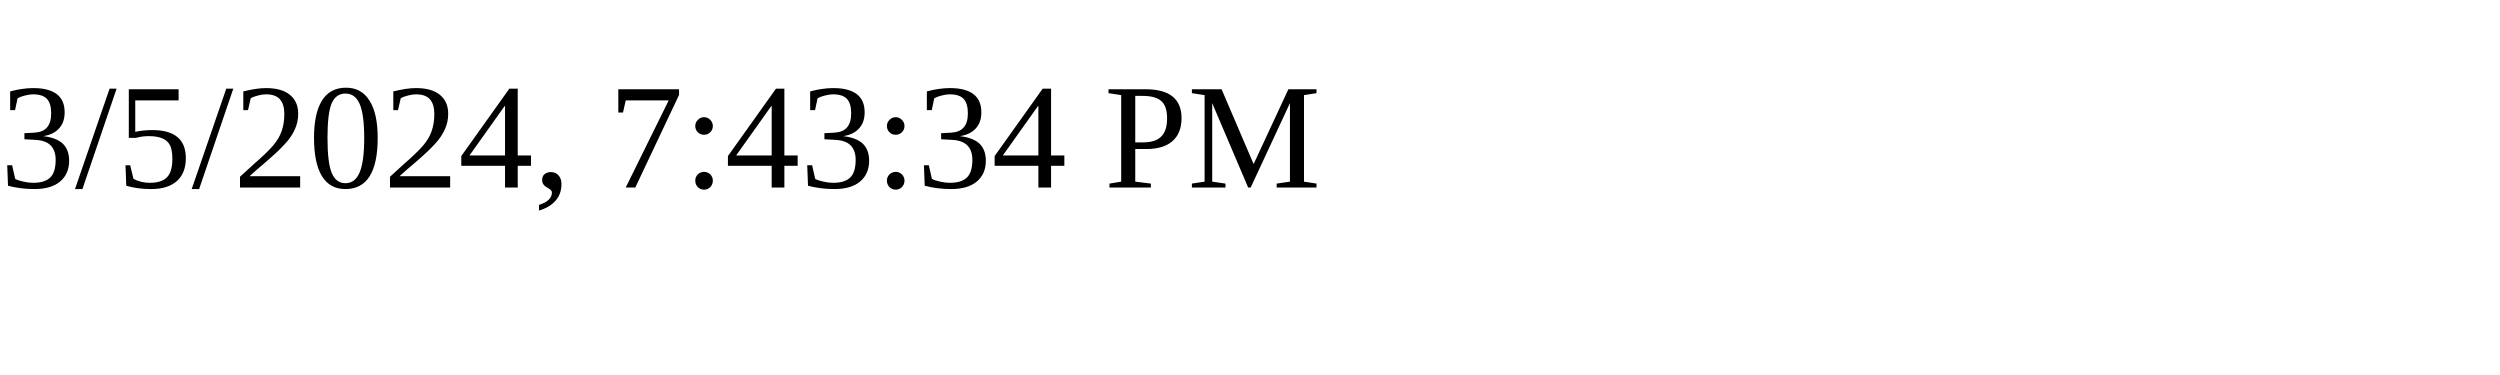
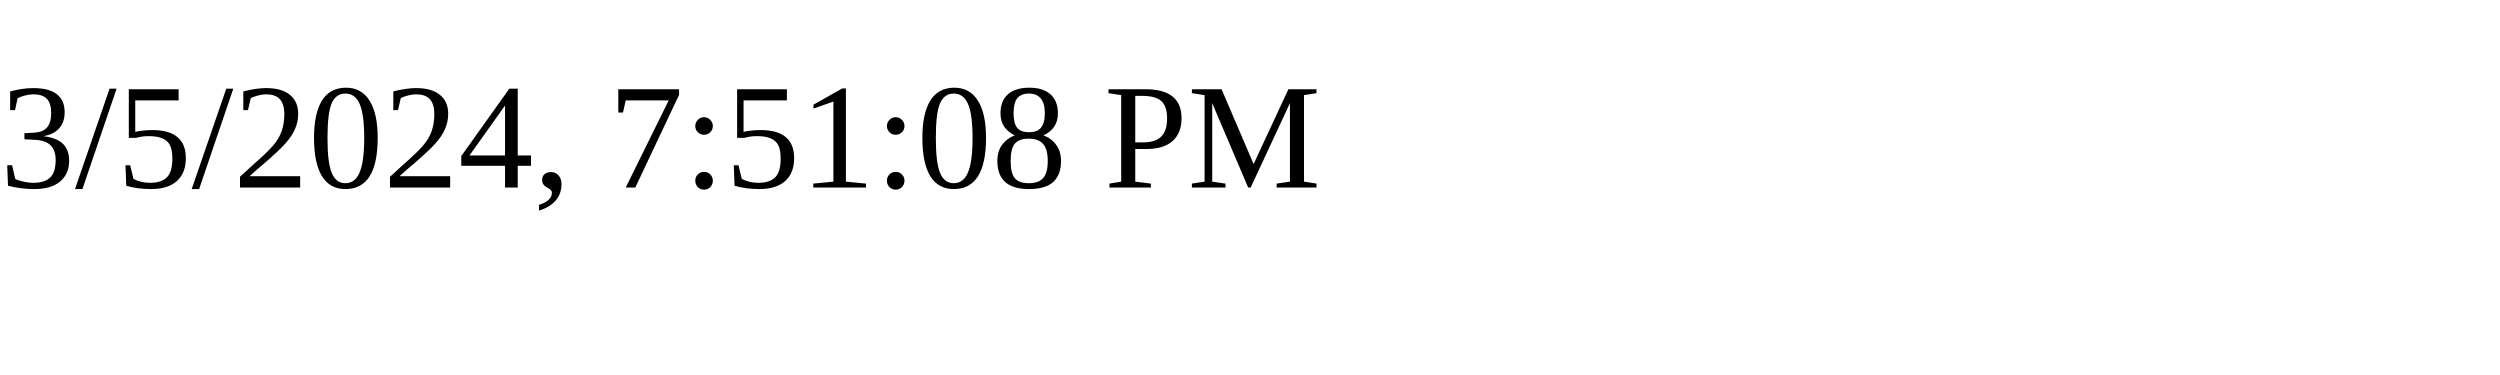
<svg xmlns="http://www.w3.org/2000/svg" height="30" width="200">
-   <text x="0" y="15">3/5/2024, 7:43:34 PM</text>
+   <text x="0" y="15">3/5/2024, 7:51:08 PM</text>
</svg>
